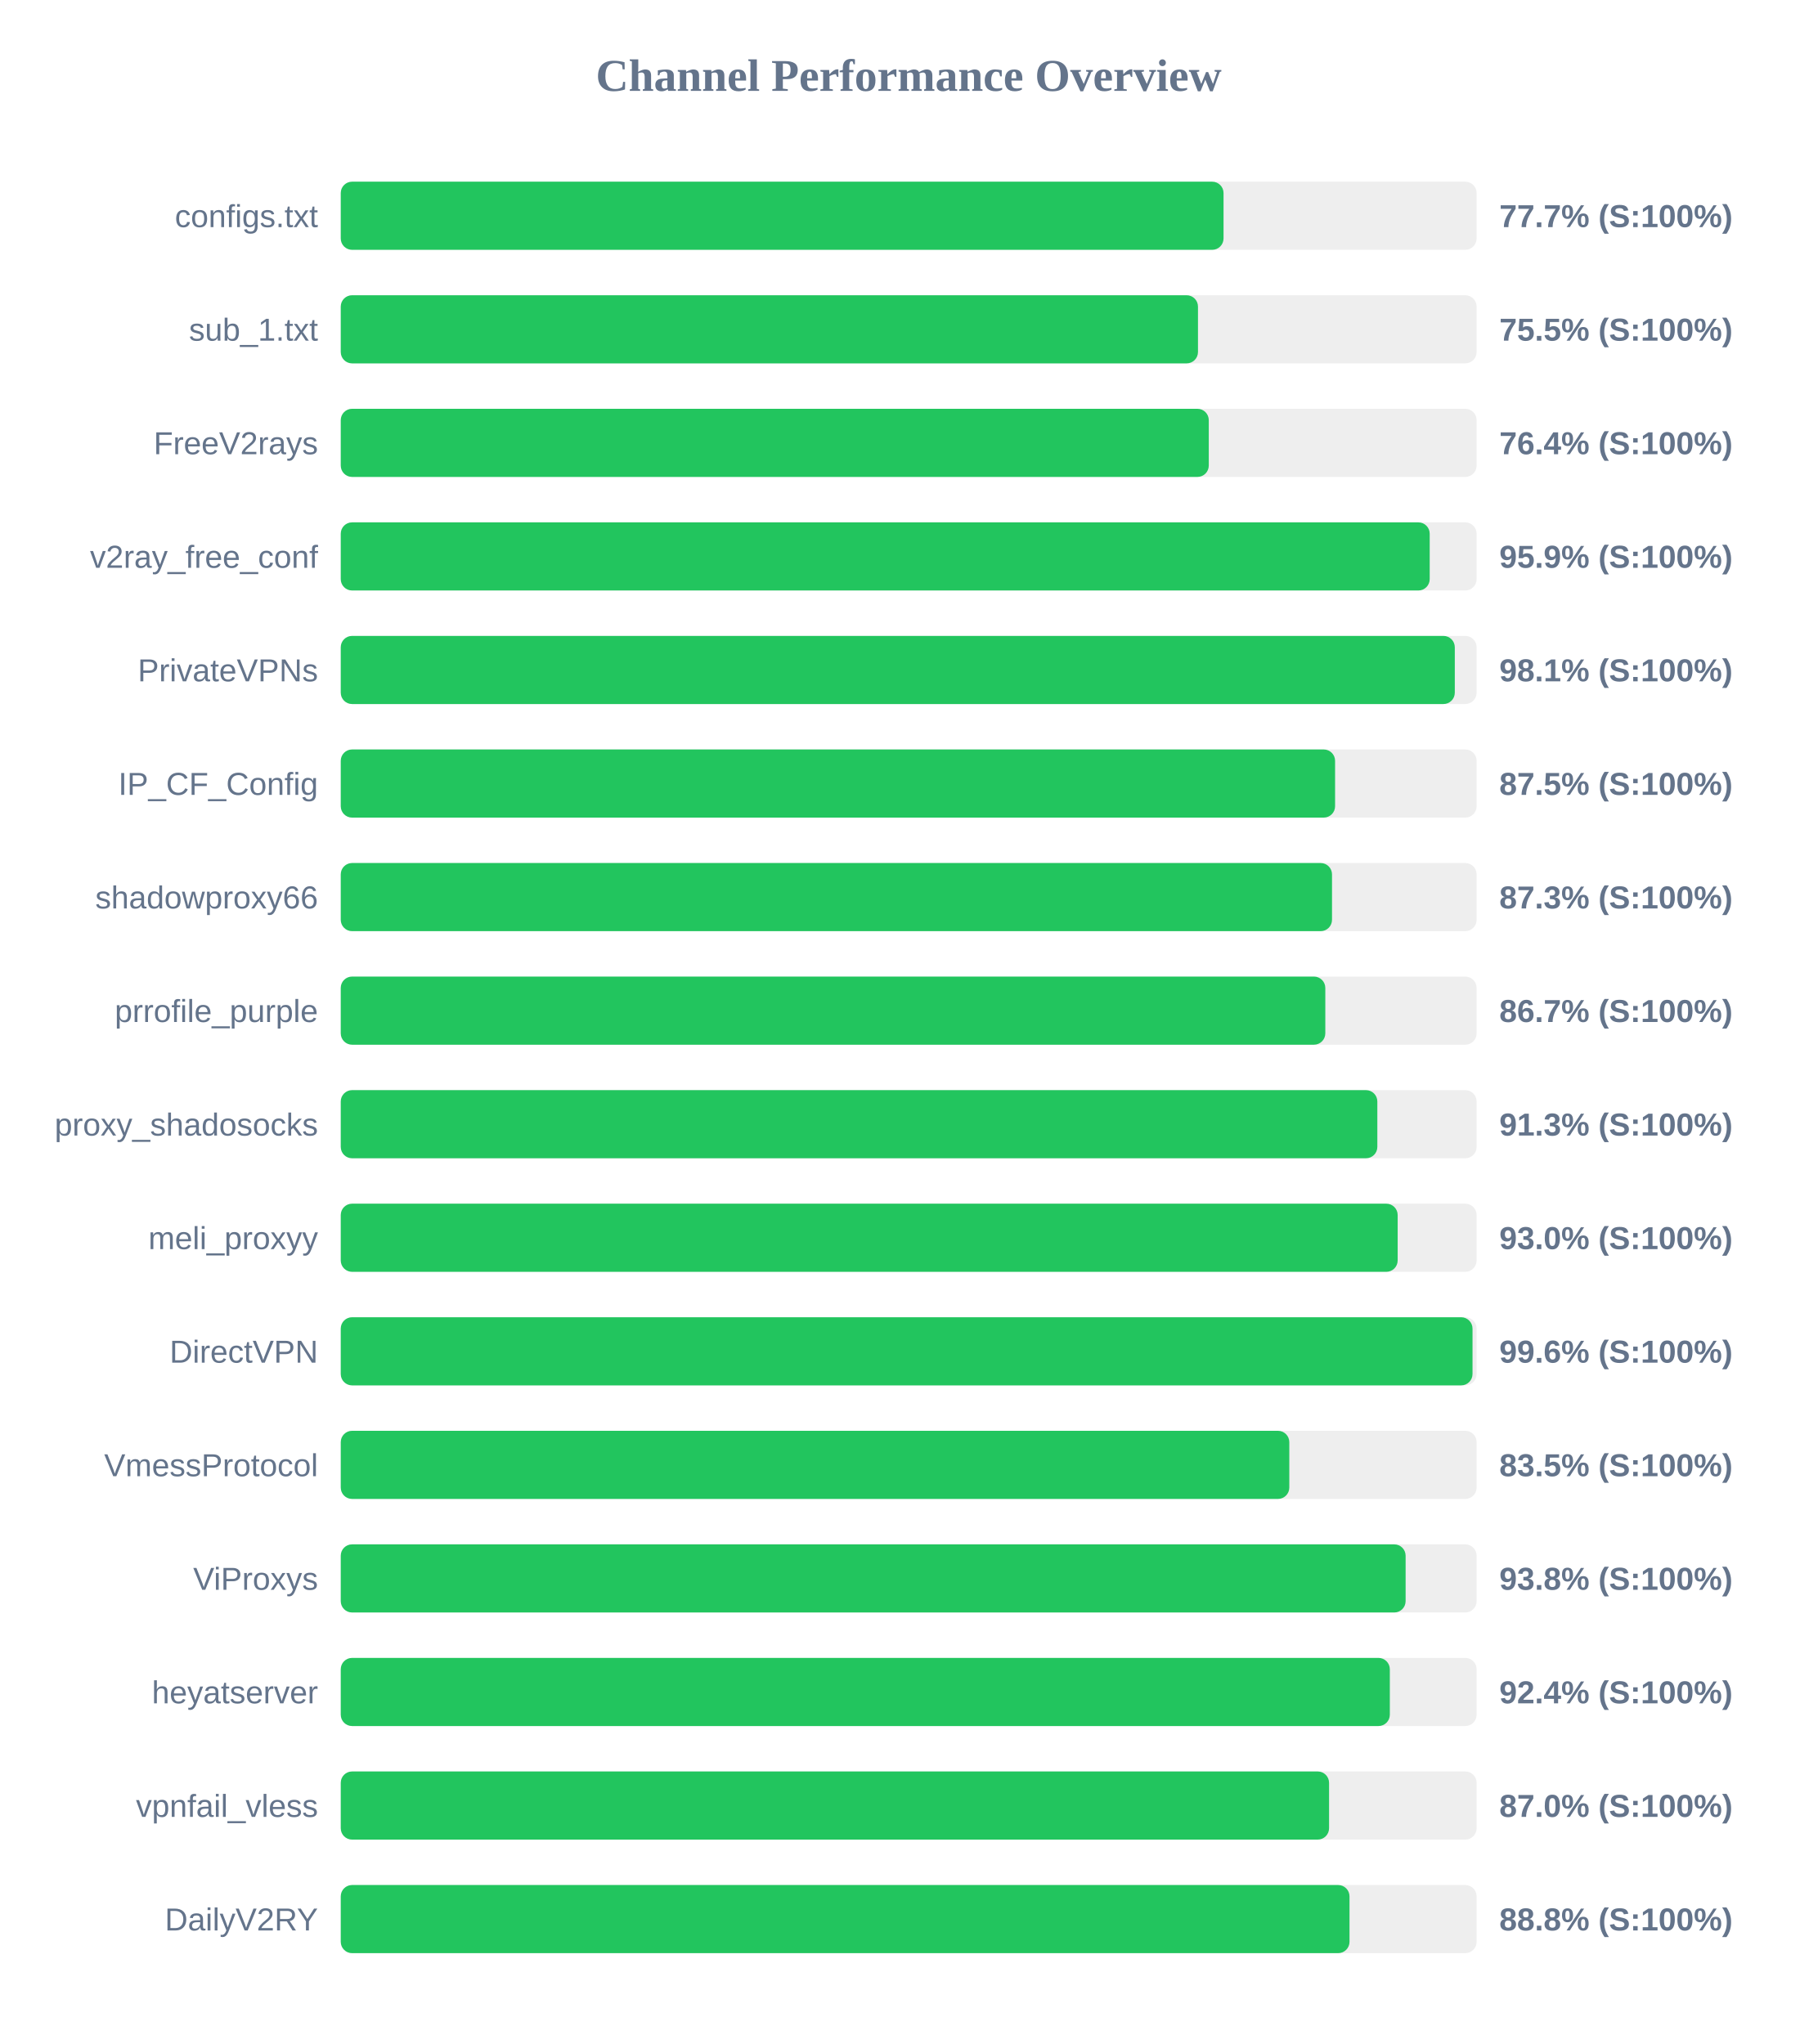
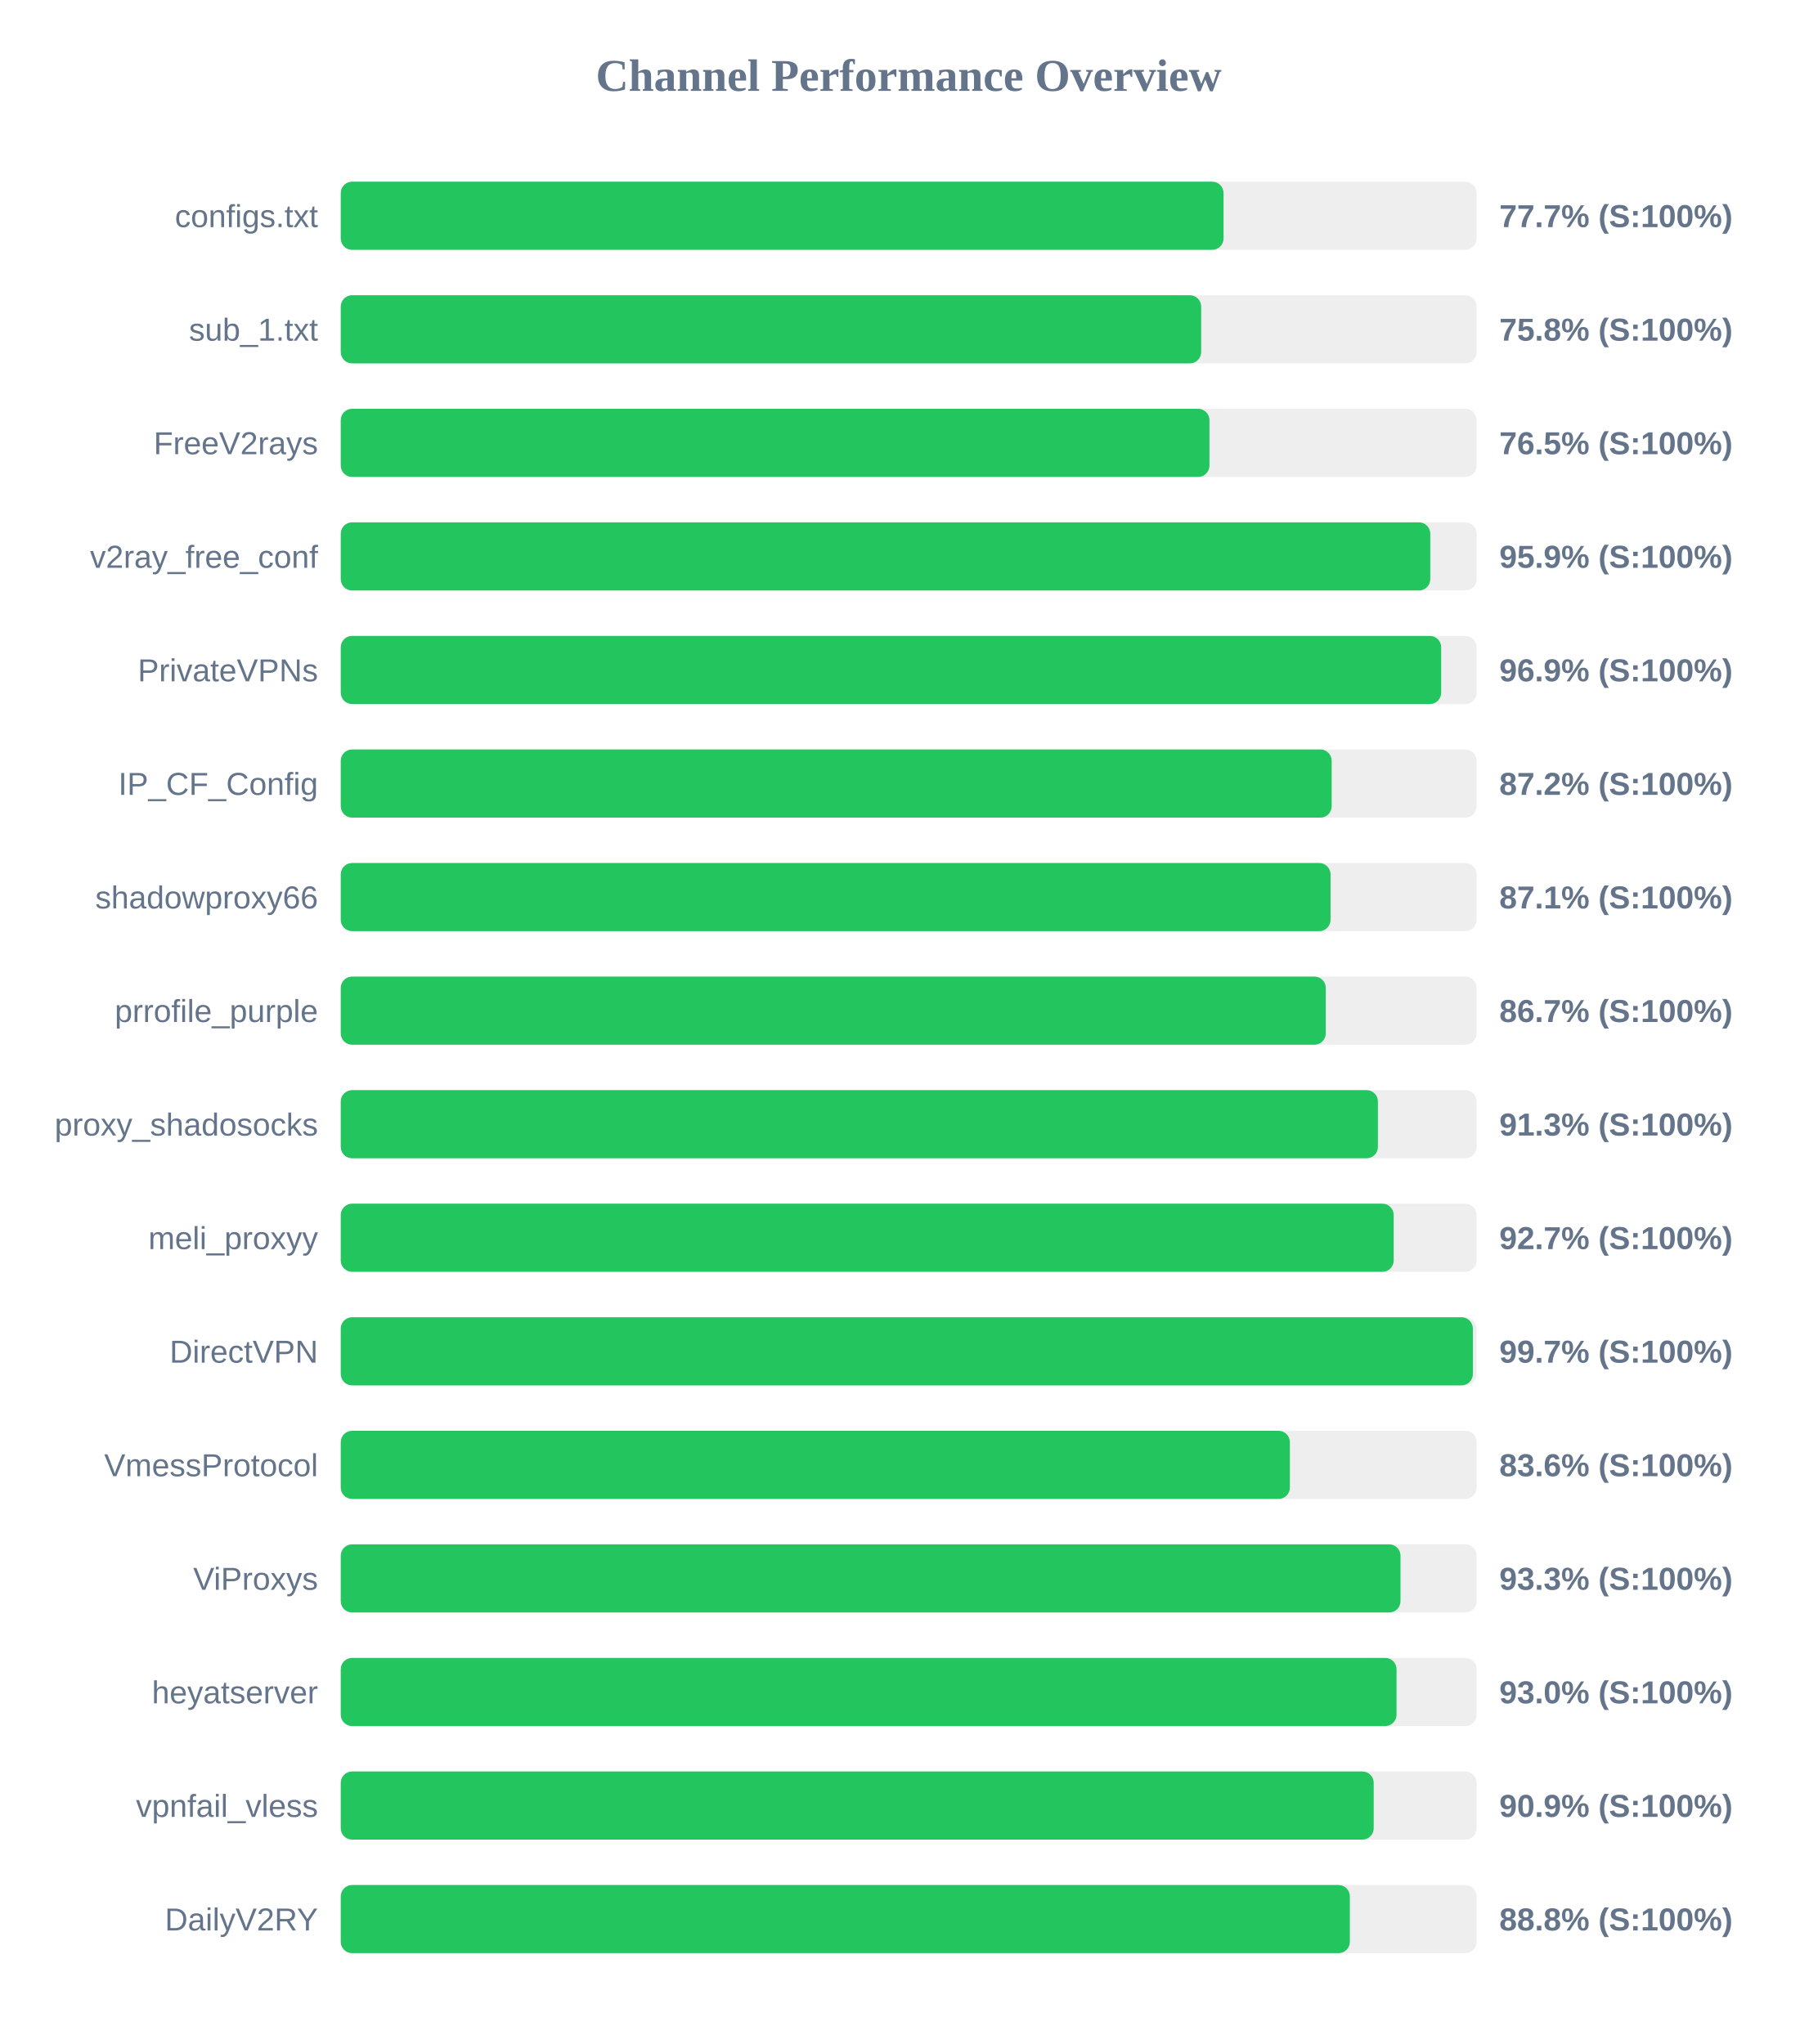
<svg xmlns="http://www.w3.org/2000/svg" width="800" height="900" version="1.1">
  <style>
        .row { font: 14px Arial; fill: #64748b; }
        .score { font: bold 14px Arial; fill: #64748b; }
    </style>
  <text x="400" y="40" text-anchor="middle" font-size="20px" font-weight="bold" fill="#64748b">Channel Performance Overview</text>
  <rect x="150" y="80" width="500" height="30" fill="#eee" rx="5" />
  <rect x="150" y="80" width="388.6" height="30" fill="#22c55e" rx="5" />
  <text x="140" y="100" text-anchor="end" class="row">configs.txt</text>
  <text x="660" y="100" text-anchor="start" class="score">77.7% (S:100%)</text>
  <rect x="150" y="130" width="500" height="30" fill="#eee" rx="5" />
-   <rect x="150" y="130" width="377.35" height="30" fill="#22c55e" rx="5" />
+   <rect x="150" y="130" width="378.75" height="30" fill="#22c55e" rx="5" />
  <text x="140" y="150" text-anchor="end" class="row">sub_1.txt</text>
-   <text x="660" y="150" text-anchor="start" class="score">75.5% (S:100%)</text>
+   <text x="660" y="150" text-anchor="start" class="score">75.8% (S:100%)</text>
  <rect x="150" y="180" width="500" height="30" fill="#eee" rx="5" />
-   <rect x="150" y="180" width="382.1" height="30" fill="#22c55e" rx="5" />
+   <rect x="150" y="180" width="382.4" height="30" fill="#22c55e" rx="5" />
  <text x="140" y="200" text-anchor="end" class="row">FreeV2rays</text>
-   <text x="660" y="200" text-anchor="start" class="score">76.4% (S:100%)</text>
+   <text x="660" y="200" text-anchor="start" class="score">76.5% (S:100%)</text>
  <rect x="150" y="230" width="500" height="30" fill="#eee" rx="5" />
-   <rect x="150" y="230" width="479.35" height="30" fill="#22c55e" rx="5" />
+   <rect x="150" y="230" width="479.6" height="30" fill="#22c55e" rx="5" />
  <text x="140" y="250" text-anchor="end" class="row">v2ray_free_conf</text>
  <text x="660" y="250" text-anchor="start" class="score">95.9% (S:100%)</text>
  <rect x="150" y="280" width="500" height="30" fill="#eee" rx="5" />
-   <rect x="150" y="280" width="490.4" height="30" fill="#22c55e" rx="5" />
+   <rect x="150" y="280" width="484.4" height="30" fill="#22c55e" rx="5" />
  <text x="140" y="300" text-anchor="end" class="row">PrivateVPNs</text>
-   <text x="660" y="300" text-anchor="start" class="score">98.1% (S:100%)</text>
+   <text x="660" y="300" text-anchor="start" class="score">96.9% (S:100%)</text>
  <rect x="150" y="330" width="500" height="30" fill="#eee" rx="5" />
-   <rect x="150" y="330" width="437.7" height="30" fill="#22c55e" rx="5" />
+   <rect x="150" y="330" width="436.2" height="30" fill="#22c55e" rx="5" />
  <text x="140" y="350" text-anchor="end" class="row">IP_CF_Config</text>
-   <text x="660" y="350" text-anchor="start" class="score">87.5% (S:100%)</text>
+   <text x="660" y="350" text-anchor="start" class="score">87.2% (S:100%)</text>
  <rect x="150" y="380" width="500" height="30" fill="#eee" rx="5" />
-   <rect x="150" y="380" width="436.35" height="30" fill="#22c55e" rx="5" />
+   <rect x="150" y="380" width="435.7" height="30" fill="#22c55e" rx="5" />
  <text x="140" y="400" text-anchor="end" class="row">shadowproxy66</text>
-   <text x="660" y="400" text-anchor="start" class="score">87.3% (S:100%)</text>
+   <text x="660" y="400" text-anchor="start" class="score">87.1% (S:100%)</text>
  <rect x="150" y="430" width="500" height="30" fill="#eee" rx="5" />
-   <rect x="150" y="430" width="433.4" height="30" fill="#22c55e" rx="5" />
+   <rect x="150" y="430" width="433.6" height="30" fill="#22c55e" rx="5" />
  <text x="140" y="450" text-anchor="end" class="row">prrofile_purple</text>
  <text x="660" y="450" text-anchor="start" class="score">86.7% (S:100%)</text>
  <rect x="150" y="480" width="500" height="30" fill="#eee" rx="5" />
-   <rect x="150" y="480" width="456.3" height="30" fill="#22c55e" rx="5" />
+   <rect x="150" y="480" width="456.55" height="30" fill="#22c55e" rx="5" />
  <text x="140" y="500" text-anchor="end" class="row">proxy_shadosocks</text>
  <text x="660" y="500" text-anchor="start" class="score">91.3% (S:100%)</text>
  <rect x="150" y="530" width="500" height="30" fill="#eee" rx="5" />
-   <rect x="150" y="530" width="465.25" height="30" fill="#22c55e" rx="5" />
+   <rect x="150" y="530" width="463.5" height="30" fill="#22c55e" rx="5" />
  <text x="140" y="550" text-anchor="end" class="row">meli_proxyy</text>
-   <text x="660" y="550" text-anchor="start" class="score">93.0% (S:100%)</text>
+   <text x="660" y="550" text-anchor="start" class="score">92.7% (S:100%)</text>
  <rect x="150" y="580" width="500" height="30" fill="#eee" rx="5" />
-   <rect x="150" y="580" width="498.2" height="30" fill="#22c55e" rx="5" />
+   <rect x="150" y="580" width="498.35" height="30" fill="#22c55e" rx="5" />
  <text x="140" y="600" text-anchor="end" class="row">DirectVPN</text>
-   <text x="660" y="600" text-anchor="start" class="score">99.6% (S:100%)</text>
+   <text x="660" y="600" text-anchor="start" class="score">99.7% (S:100%)</text>
  <rect x="150" y="630" width="500" height="30" fill="#eee" rx="5" />
-   <rect x="150" y="630" width="417.55" height="30" fill="#22c55e" rx="5" />
+   <rect x="150" y="630" width="417.8" height="30" fill="#22c55e" rx="5" />
  <text x="140" y="650" text-anchor="end" class="row">VmessProtocol</text>
-   <text x="660" y="650" text-anchor="start" class="score">83.5% (S:100%)</text>
+   <text x="660" y="650" text-anchor="start" class="score">83.6% (S:100%)</text>
  <rect x="150" y="680" width="500" height="30" fill="#eee" rx="5" />
-   <rect x="150" y="680" width="468.75" height="30" fill="#22c55e" rx="5" />
+   <rect x="150" y="680" width="466.5" height="30" fill="#22c55e" rx="5" />
  <text x="140" y="700" text-anchor="end" class="row">ViProxys</text>
-   <text x="660" y="700" text-anchor="start" class="score">93.8% (S:100%)</text>
+   <text x="660" y="700" text-anchor="start" class="score">93.3% (S:100%)</text>
  <rect x="150" y="730" width="500" height="30" fill="#eee" rx="5" />
-   <rect x="150" y="730" width="461.8" height="30" fill="#22c55e" rx="5" />
+   <rect x="150" y="730" width="464.75" height="30" fill="#22c55e" rx="5" />
  <text x="140" y="750" text-anchor="end" class="row">heyatserver</text>
-   <text x="660" y="750" text-anchor="start" class="score">92.4% (S:100%)</text>
+   <text x="660" y="750" text-anchor="start" class="score">93.0% (S:100%)</text>
  <rect x="150" y="780" width="500" height="30" fill="#eee" rx="5" />
-   <rect x="150" y="780" width="435.05" height="30" fill="#22c55e" rx="5" />
+   <rect x="150" y="780" width="454.7" height="30" fill="#22c55e" rx="5" />
  <text x="140" y="800" text-anchor="end" class="row">vpnfail_vless</text>
-   <text x="660" y="800" text-anchor="start" class="score">87.0% (S:100%)</text>
+   <text x="660" y="800" text-anchor="start" class="score">90.9% (S:100%)</text>
  <rect x="150" y="830" width="500" height="30" fill="#eee" rx="5" />
-   <rect x="150" y="830" width="444.05" height="30" fill="#22c55e" rx="5" />
+   <rect x="150" y="830" width="444.2" height="30" fill="#22c55e" rx="5" />
  <text x="140" y="850" text-anchor="end" class="row">DailyV2RY</text>
  <text x="660" y="850" text-anchor="start" class="score">88.8% (S:100%)</text>
</svg>
